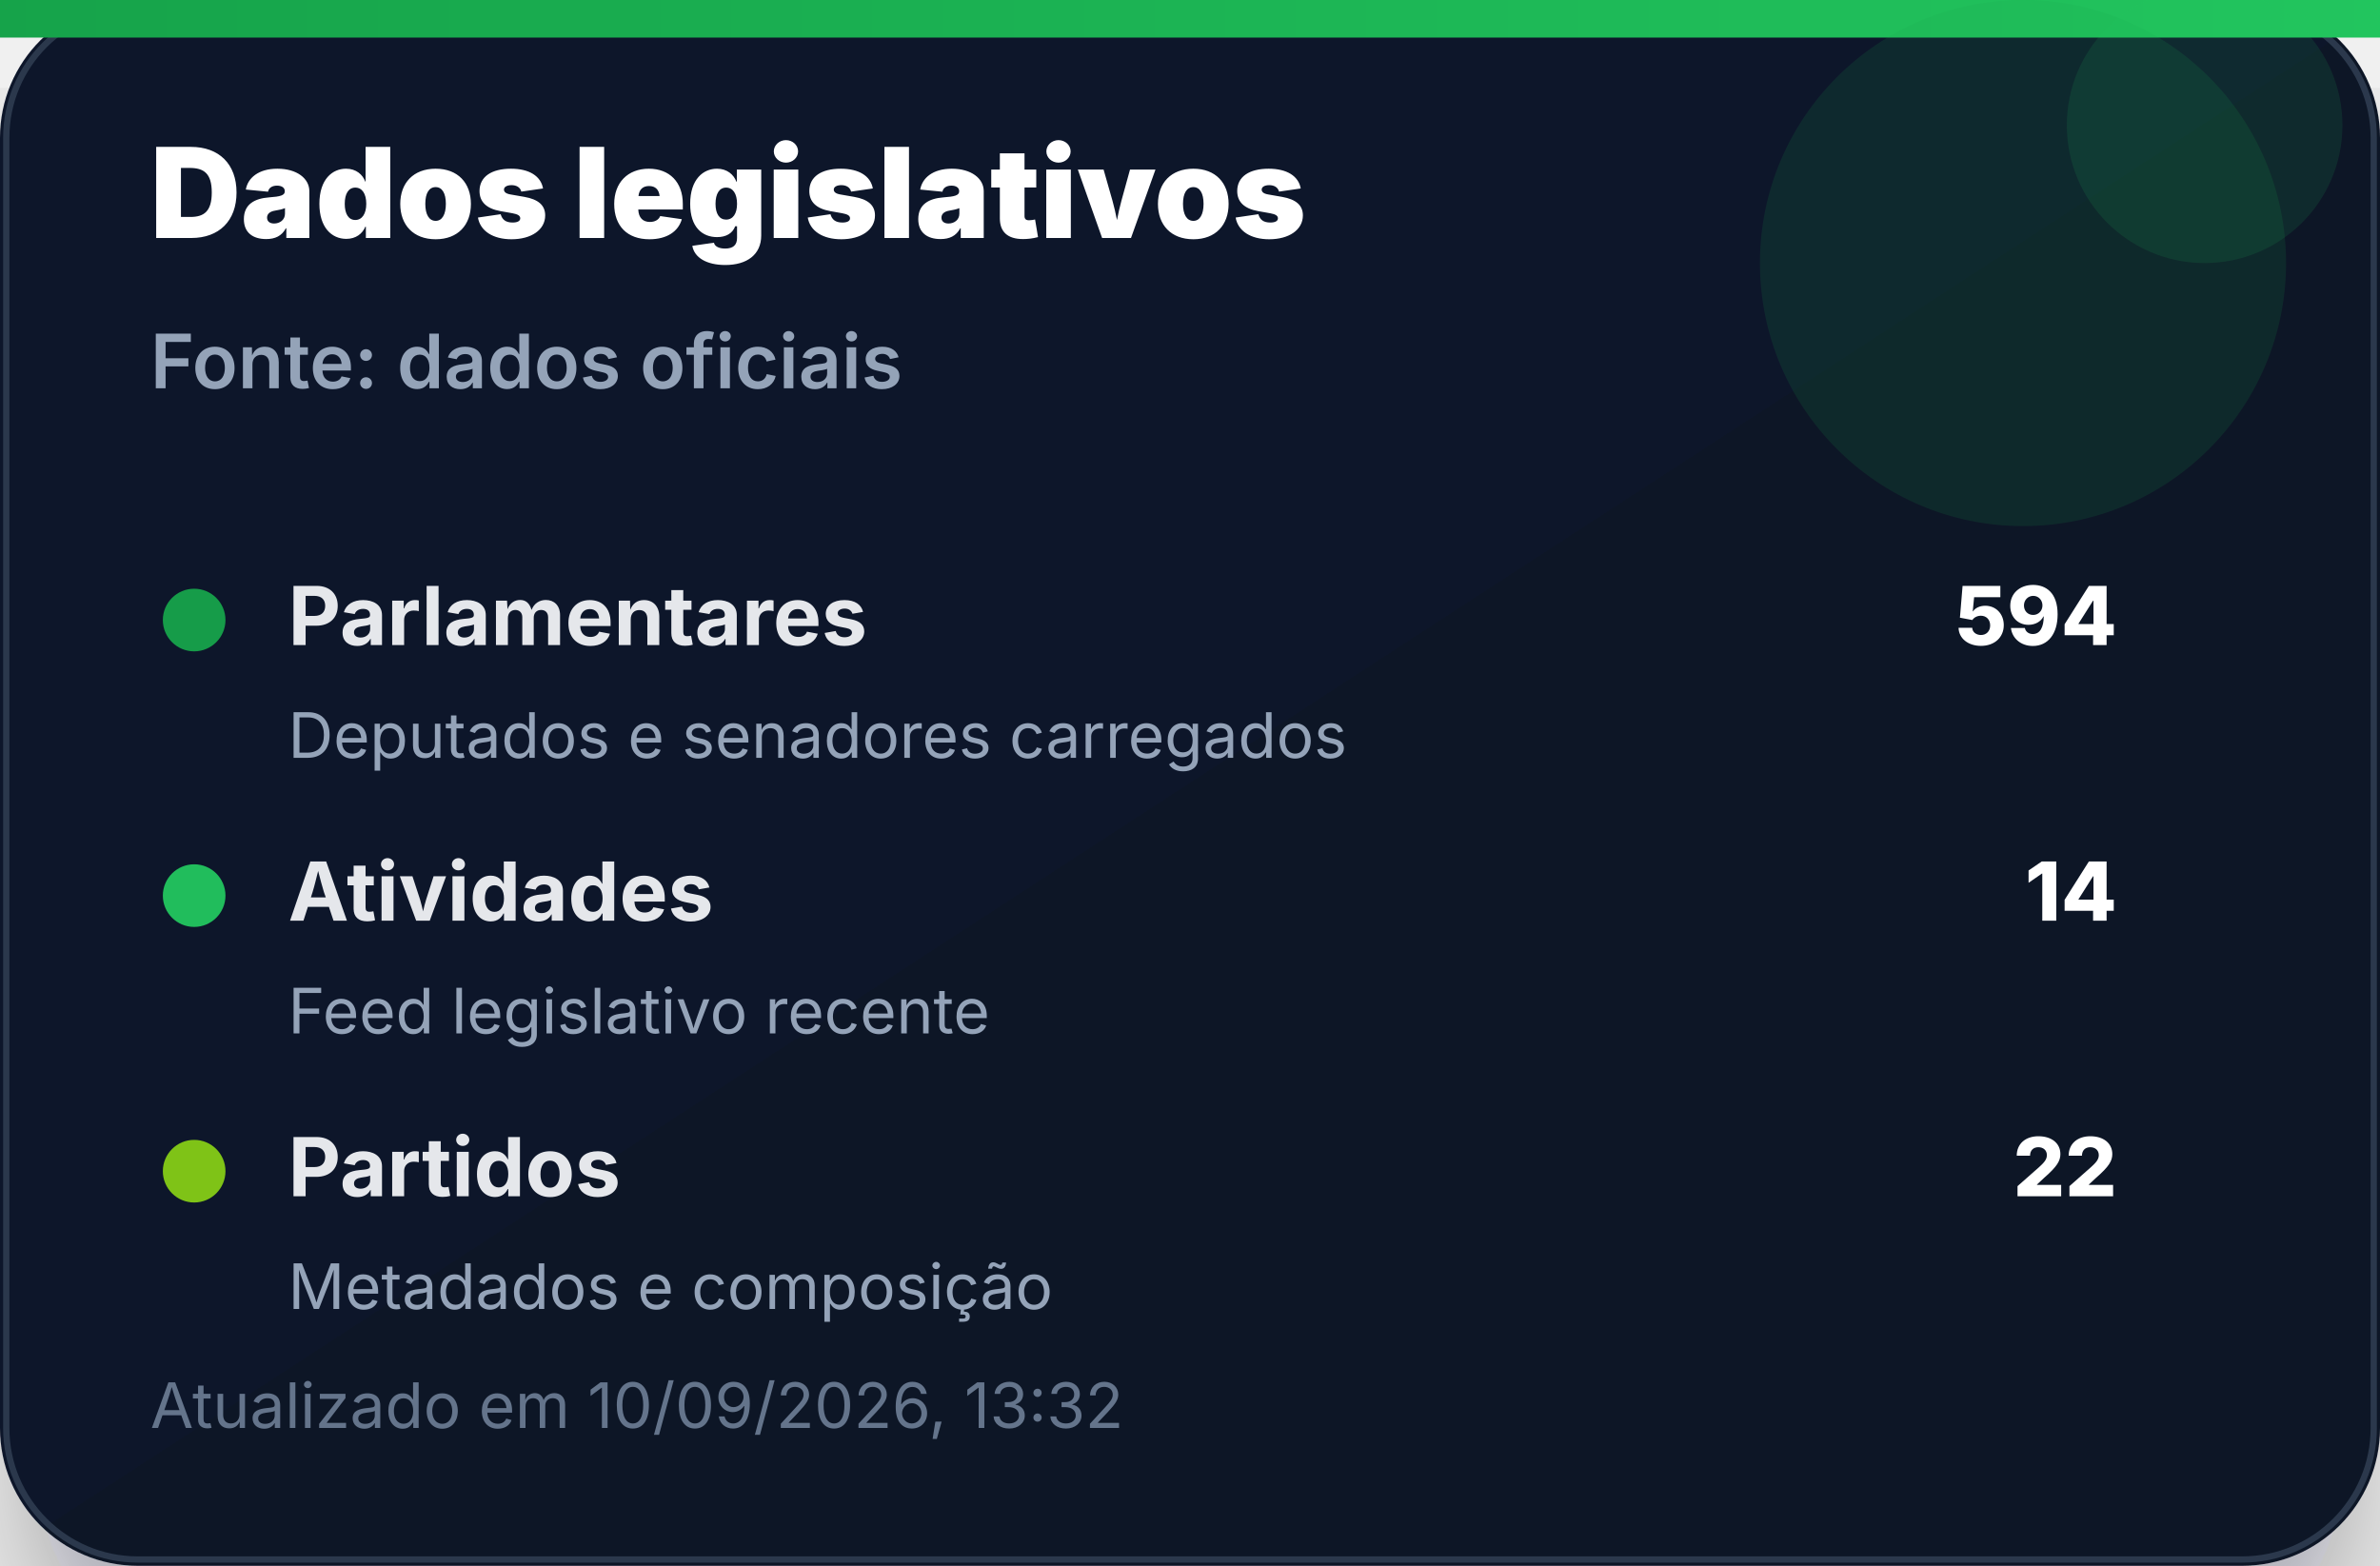
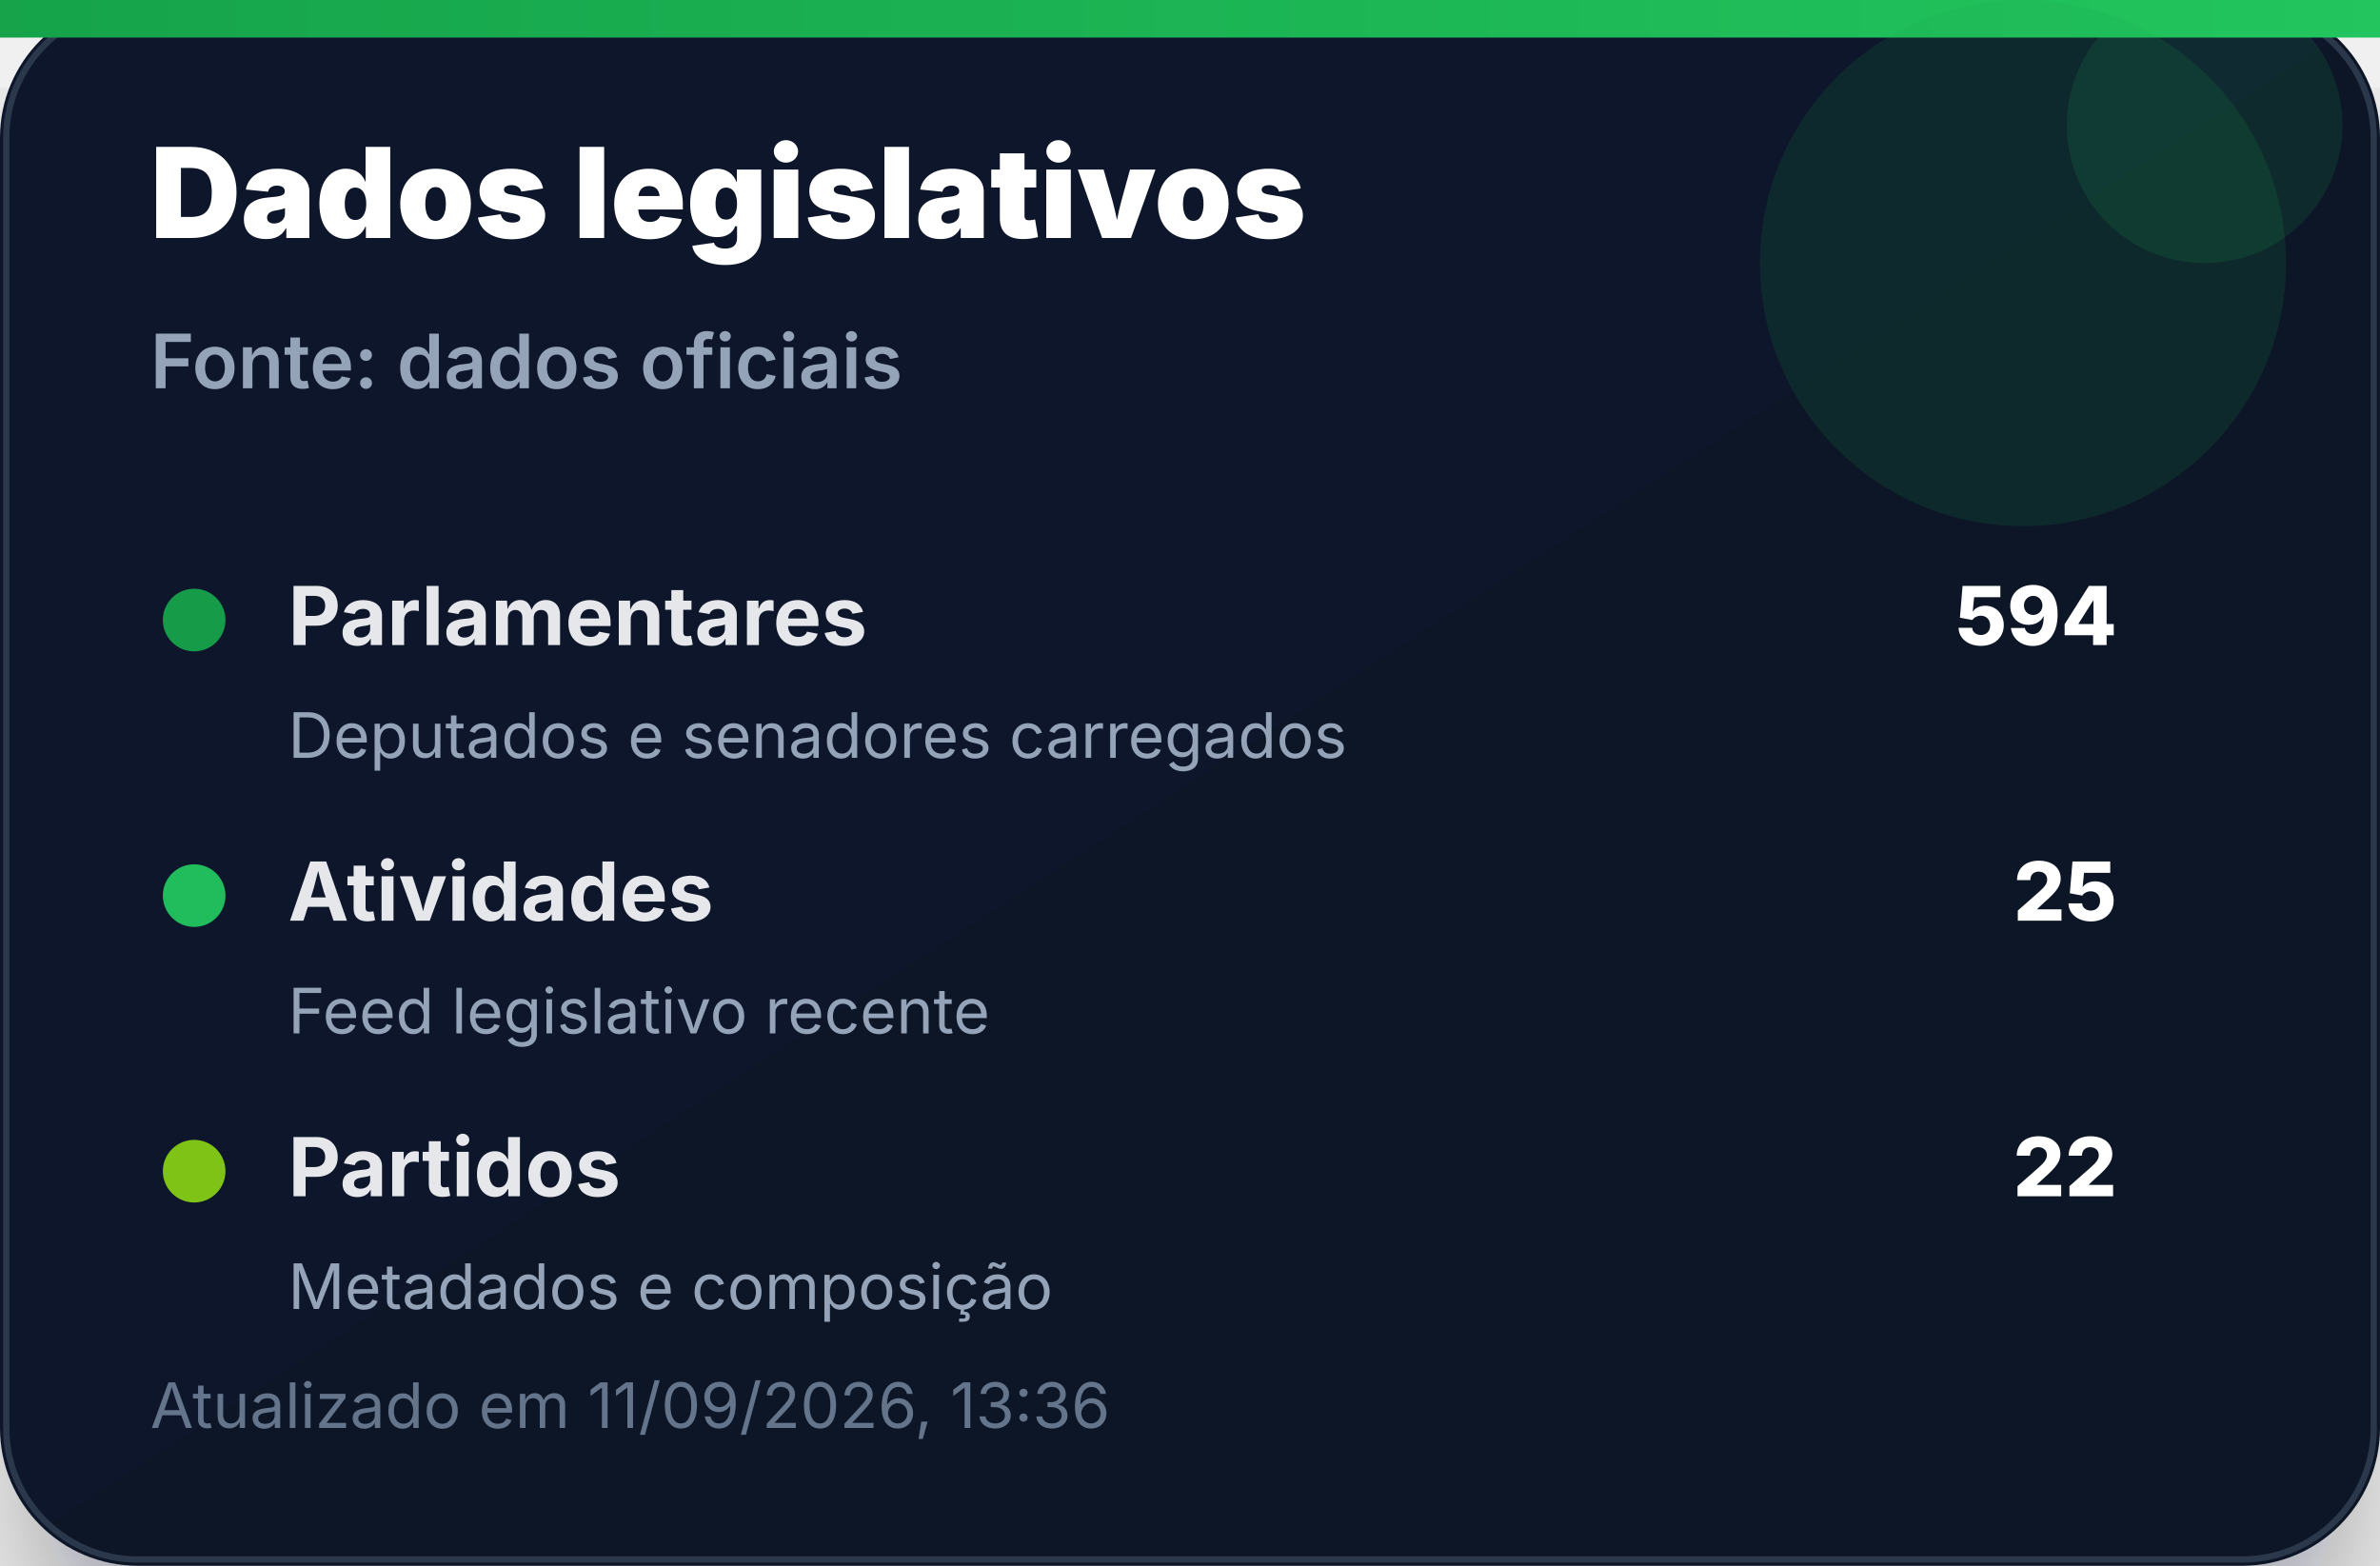
<svg xmlns="http://www.w3.org/2000/svg" width="380" height="250" viewBox="0 0 380 250" role="img" aria-label="Dados legislativos">
  <defs>
    <linearGradient id="bg" x1="0" x2="1" y1="0" y2="1">
      <stop offset="0%" stop-color="#0f172a" />
      <stop offset="100%" stop-color="#111827" />
    </linearGradient>
    <linearGradient id="accent" x1="0" x2="1">
      <stop offset="0%" stop-color="#16a34a" />
      <stop offset="100%" stop-color="#22c55e" />
    </linearGradient>
    <filter id="shadow" x="-20%" y="-20%" width="140%" height="140%">
      <feDropShadow dx="0" dy="14" stdDeviation="14" flood-color="#020617" flood-opacity="0.35" />
    </filter>
  </defs>
  <rect width="380" height="250" rx="22" fill="url(#bg)" filter="url(#shadow)" />
  <rect x="1" y="1" width="378" height="248" rx="21" fill="none" stroke="#334155" stroke-opacity="0.8" />
  <rect x="0" y="0" width="380" height="6" fill="url(#accent)" />
  <circle cx="323" cy="42" r="42" fill="#16a34a" opacity="0.14" />
  <circle cx="352" cy="20" r="22" fill="#22c55e" opacity="0.12" />
  <text x="24" y="38" font-family="Inter, Segoe UI, Arial, sans-serif" font-size="20" font-weight="900" fill="#ffffff">Dados legislativos</text>
  <text x="24" y="62" font-family="Inter, Segoe UI, Arial, sans-serif" font-size="12" font-weight="600" fill="#94a3b8">Fonte: dados oficiais</text>
  <g transform="translate(24 92)">
    <circle cx="7" cy="7" r="5" fill="#16a34a" opacity="0.95" />
    <text x="22" y="11" font-family="Inter, Segoe UI, Arial, sans-serif" font-size="13" font-weight="700" fill="#e5e7eb">Parlamentares</text>
    <text x="314" y="11" text-anchor="end" font-family="Inter, Segoe UI, Arial, sans-serif" font-size="13" font-weight="800" fill="#ffffff">594</text>
    <text x="22" y="29" font-family="Inter, Segoe UI, Arial, sans-serif" font-size="10" fill="#94a3b8">Deputados e senadores carregados</text>
  </g>
  <g transform="translate(24 136)">
    <circle cx="7" cy="7" r="5" fill="#22c55e" opacity="0.95" />
    <text x="22" y="11" font-family="Inter, Segoe UI, Arial, sans-serif" font-size="13" font-weight="700" fill="#e5e7eb">Atividades</text>
-     <text x="314" y="11" text-anchor="end" font-family="Inter, Segoe UI, Arial, sans-serif" font-size="13" font-weight="800" fill="#ffffff">14</text>
+     <text x="314" y="11" text-anchor="end" font-family="Inter, Segoe UI, Arial, sans-serif" font-size="13" font-weight="800" fill="#ffffff">25</text>
    <text x="22" y="29" font-family="Inter, Segoe UI, Arial, sans-serif" font-size="10" fill="#94a3b8">Feed legislativo recente</text>
  </g>
  <g transform="translate(24 180)">
    <circle cx="7" cy="7" r="5" fill="#84cc16" opacity="0.95" />
    <text x="22" y="11" font-family="Inter, Segoe UI, Arial, sans-serif" font-size="13" font-weight="700" fill="#e5e7eb">Partidos</text>
    <text x="314" y="11" text-anchor="end" font-family="Inter, Segoe UI, Arial, sans-serif" font-size="13" font-weight="800" fill="#ffffff">22</text>
    <text x="22" y="29" font-family="Inter, Segoe UI, Arial, sans-serif" font-size="10" fill="#94a3b8">Metadados e composição</text>
  </g>
-   <text x="24" y="228" font-family="Inter, Segoe UI, Arial, sans-serif" font-size="10" fill="#64748b">Atualizado em 10/09/2026, 13:32</text>
+   <text x="24" y="228" font-family="Inter, Segoe UI, Arial, sans-serif" font-size="10" fill="#64748b">Atualizado em 11/09/2026, 13:36</text>
</svg>
